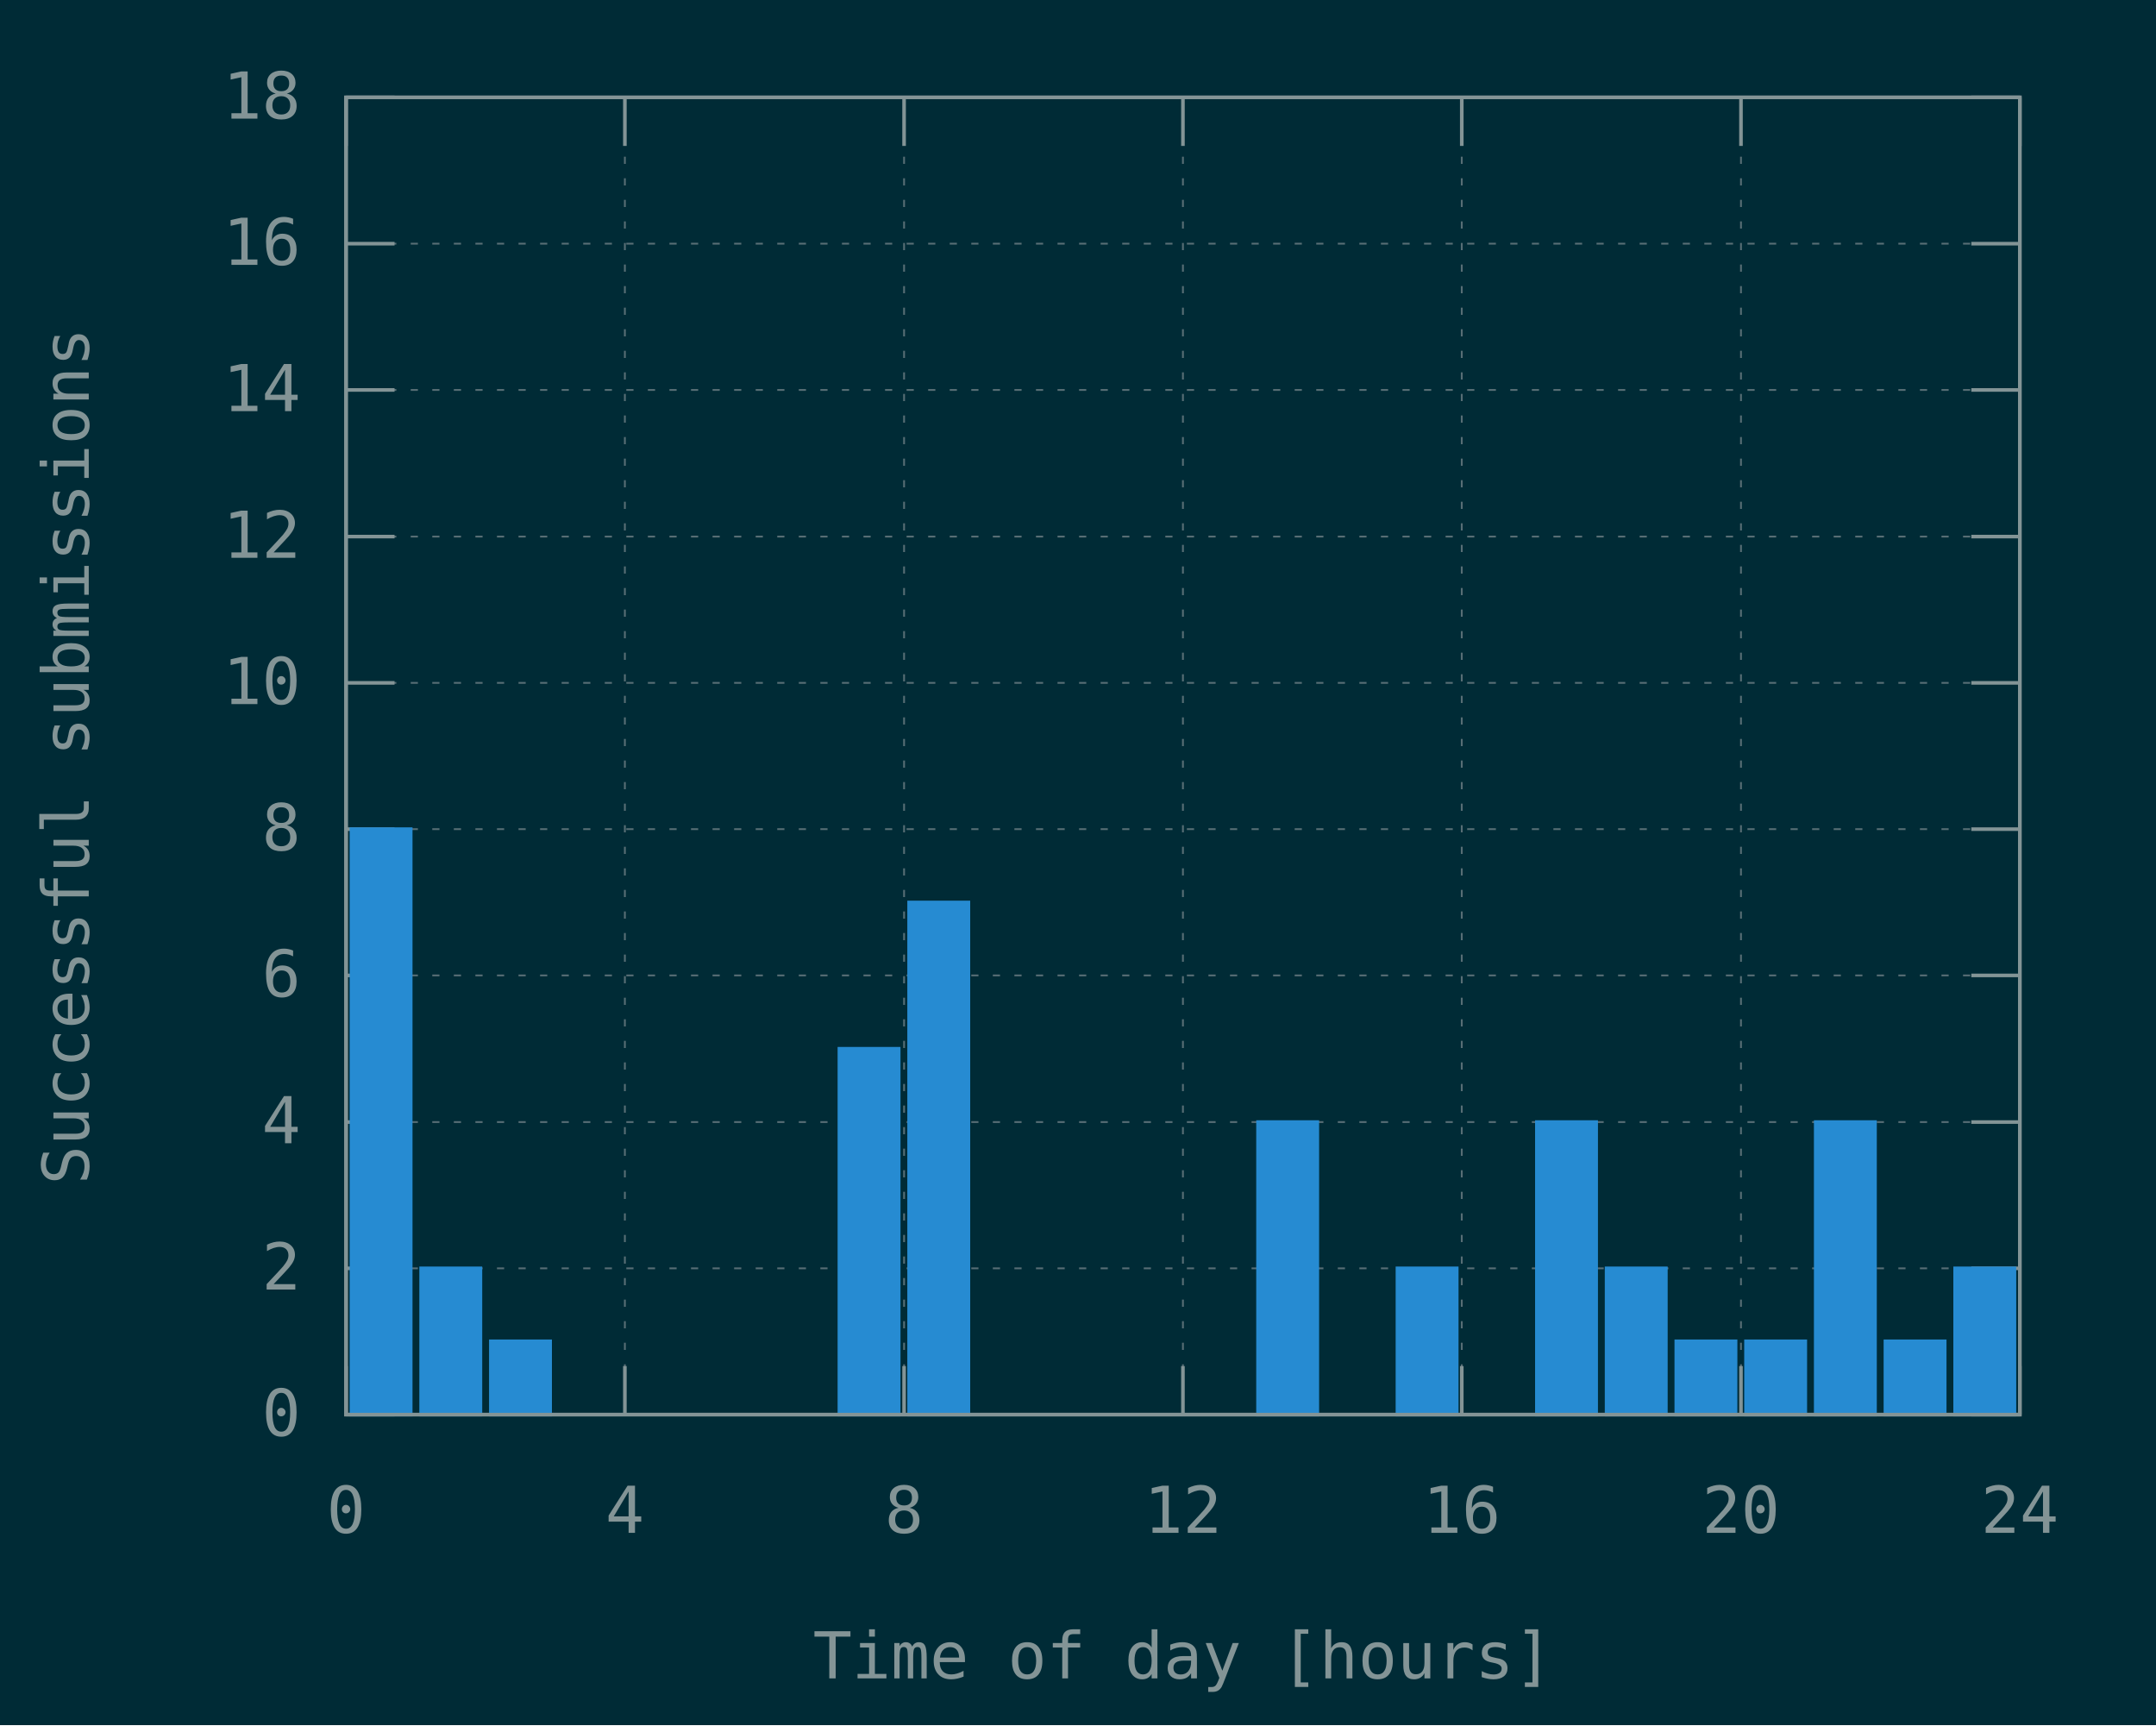
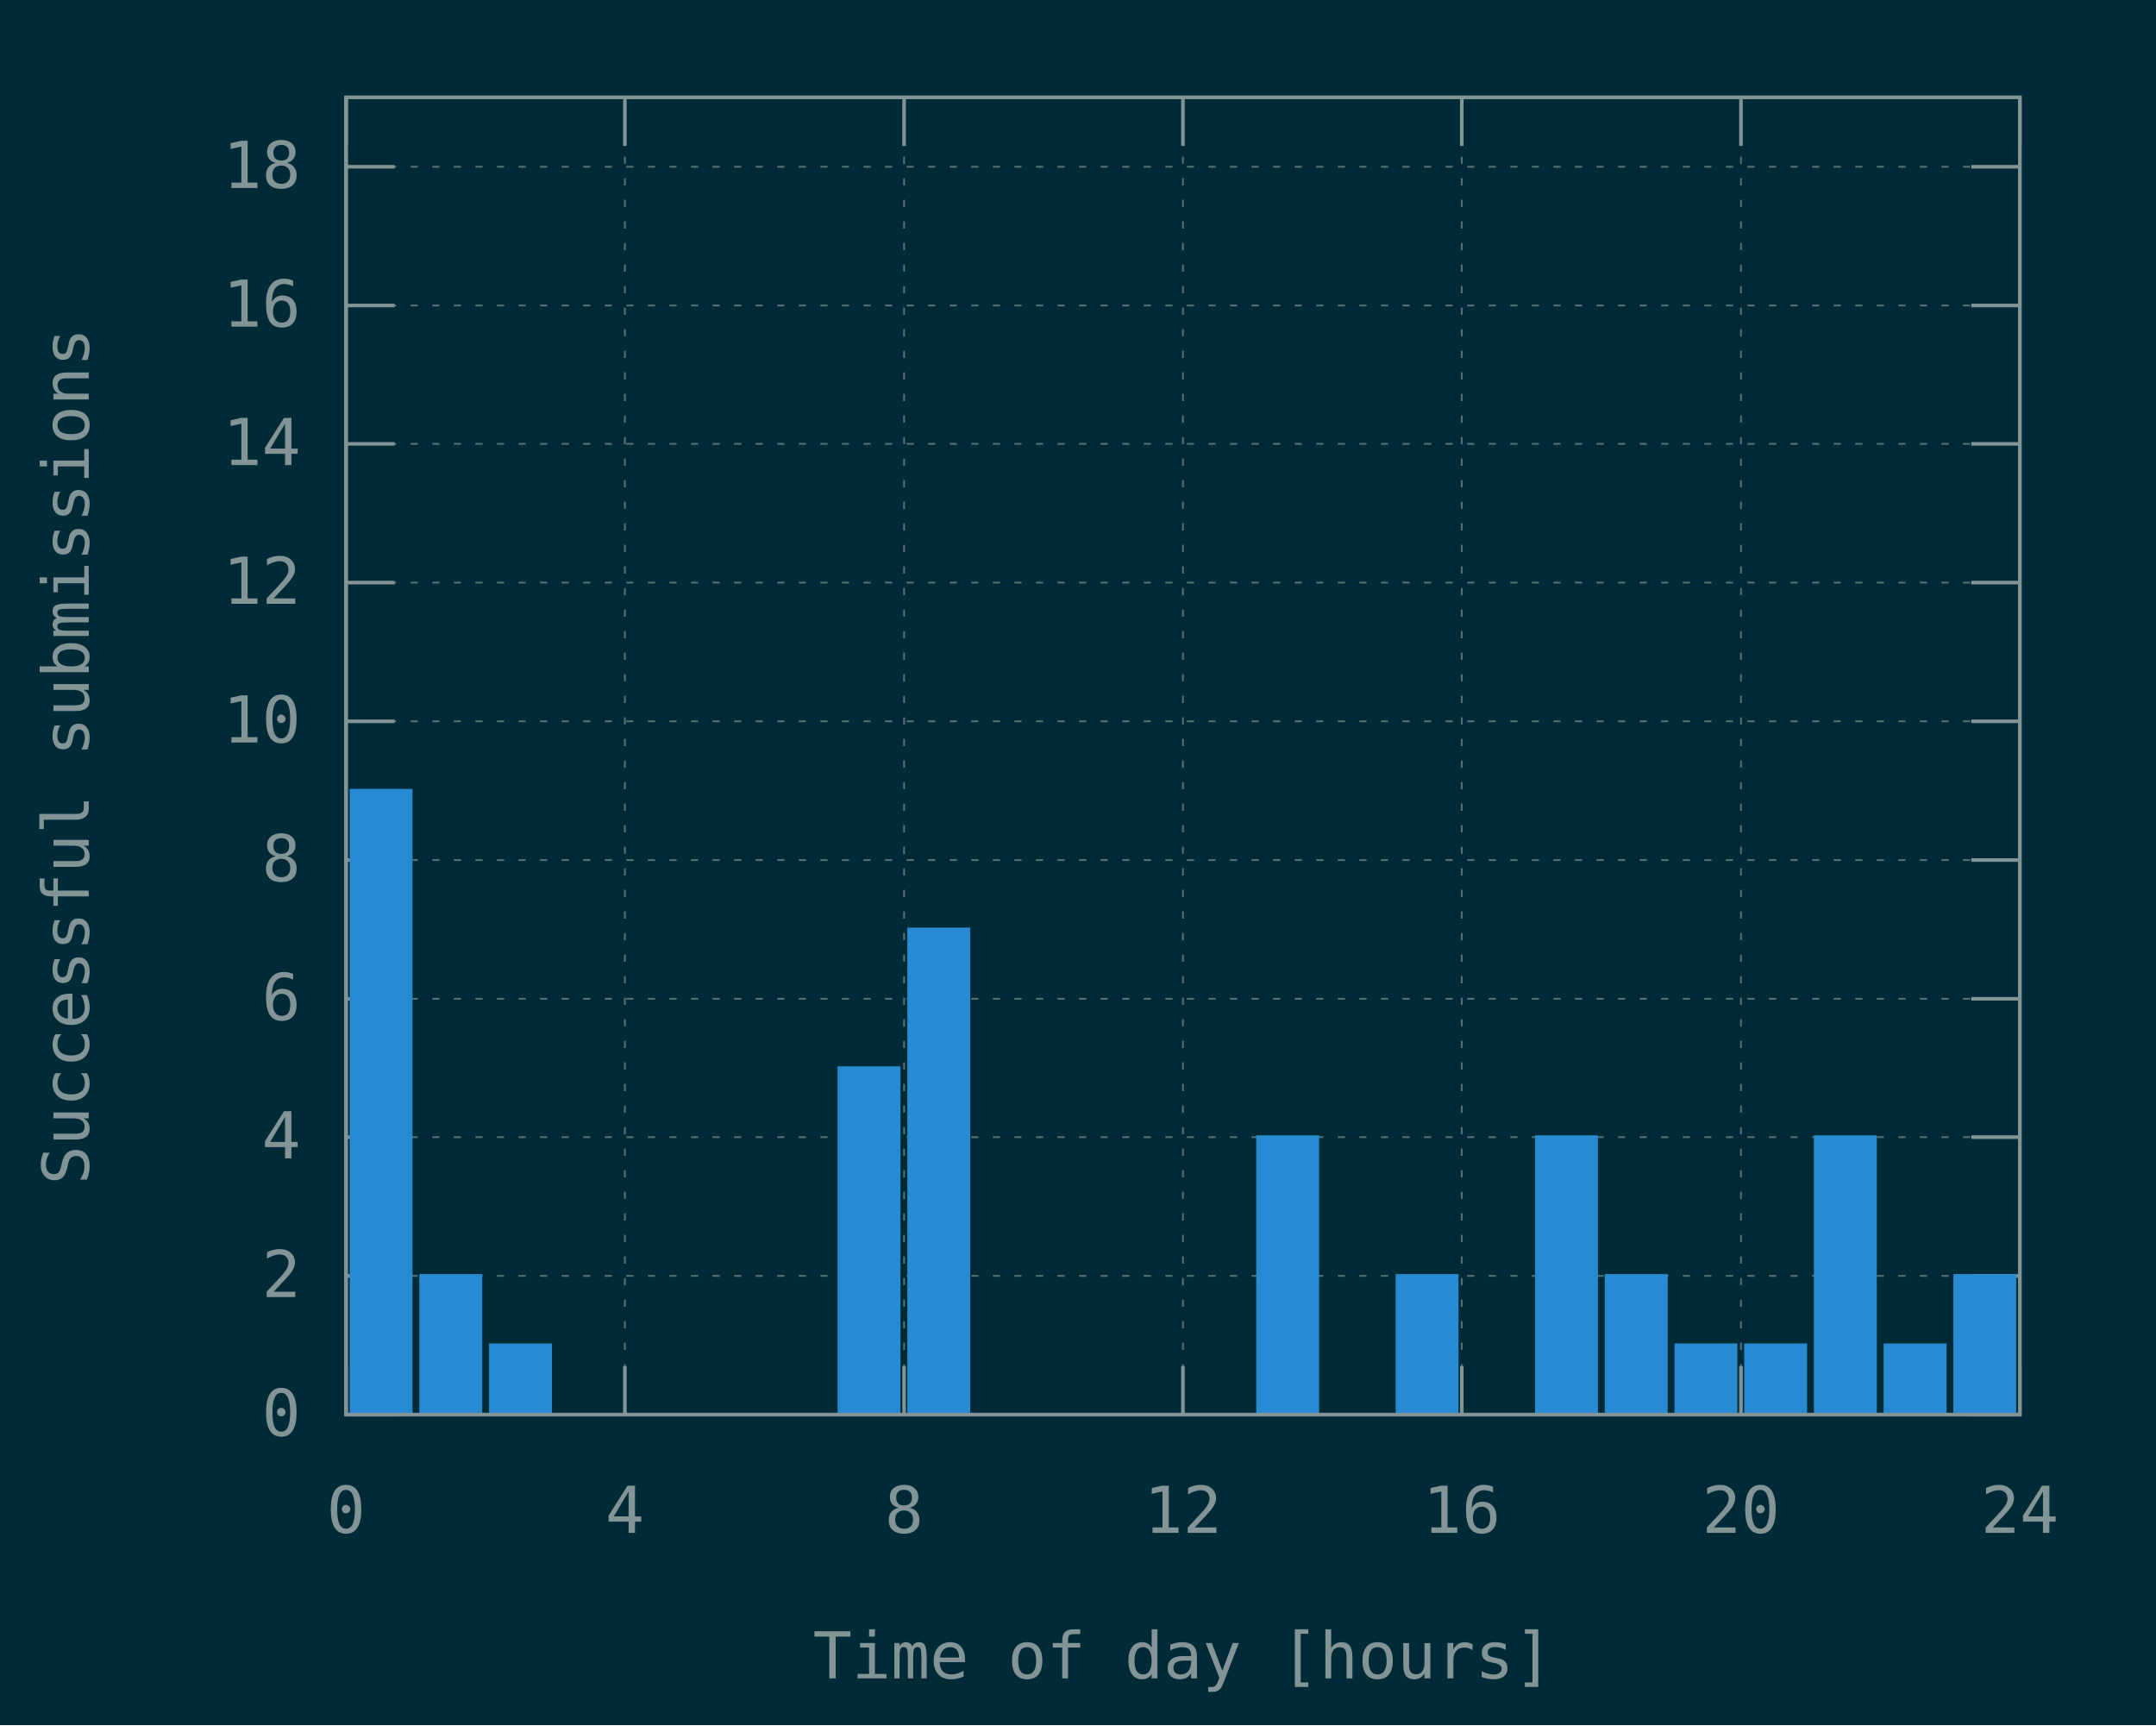
<svg xmlns="http://www.w3.org/2000/svg" xmlns:xlink="http://www.w3.org/1999/xlink" width="600" height="480" viewBox="0 0 600 480">
  <g id="gnuplot_canvas">
    <rect x="0" y="0" width="600" height="480" fill="#002b36" />
    <defs>
      <circle id="gpDot" r="0.5" stroke-width="0.5" stroke="currentColor" />
      <path id="gpPt0" stroke-width="0.148" stroke="currentColor" d="M-1,0 h2 M0,-1 v2" />
      <path id="gpPt1" stroke-width="0.148" stroke="currentColor" d="M-1,-1 L1,1 M1,-1 L-1,1" />
      <path id="gpPt2" stroke-width="0.148" stroke="currentColor" d="M-1,0 L1,0 M0,-1 L0,1 M-1,-1 L1,1 M-1,1 L1,-1" />
      <rect id="gpPt3" stroke-width="0.148" stroke="currentColor" x="-1" y="-1" width="2" height="2" />
      <rect id="gpPt4" stroke-width="0.148" stroke="currentColor" fill="currentColor" x="-1" y="-1" width="2" height="2" />
      <circle id="gpPt5" stroke-width="0.148" stroke="currentColor" cx="0" cy="0" r="1" />
      <use xlink:href="#gpPt5" id="gpPt6" fill="currentColor" stroke="none" />
      <path id="gpPt7" stroke-width="0.148" stroke="currentColor" d="M0,-1.33 L-1.33,0.67 L1.33,0.67 z" />
      <use xlink:href="#gpPt7" id="gpPt8" fill="currentColor" stroke="none" />
      <use xlink:href="#gpPt7" id="gpPt9" stroke="currentColor" transform="rotate(180)" />
      <use xlink:href="#gpPt9" id="gpPt10" fill="currentColor" stroke="none" />
      <use xlink:href="#gpPt3" id="gpPt11" stroke="currentColor" transform="rotate(45)" />
      <use xlink:href="#gpPt11" id="gpPt12" fill="currentColor" stroke="none" />
      <path id="gpPt13" stroke-width="0.148" stroke="currentColor" d="M0,1.330 L1.265,0.411 L0.782,-1.067 L-0.782,-1.076 L-1.265,0.411 z" />
      <use xlink:href="#gpPt13" id="gpPt14" fill="currentColor" stroke="none" />
      <filter id="textbox" filterUnits="objectBoundingBox" x="0" y="0" height="1" width="1">
        <feFlood flood-color="#002B36" flood-opacity="1" result="bgnd" />
        <feComposite in="SourceGraphic" in2="bgnd" operator="atop" />
      </filter>
      <filter id="greybox" filterUnits="objectBoundingBox" x="0" y="0" height="1" width="1">
        <feFlood flood-color="lightgrey" flood-opacity="1" result="grey" />
        <feComposite in="SourceGraphic" in2="grey" operator="atop" />
      </filter>
    </defs>
    <g fill="none" color="#002B36" stroke="currentColor" stroke-width="1.00" stroke-linecap="butt" stroke-linejoin="miter">
</g>
    <g fill="none" color="black" stroke="currentColor" stroke-width="1.00" stroke-linecap="butt" stroke-linejoin="miter">
</g>
    <g fill="none" color="black" stroke="rgb(131, 148, 150)" stroke-width="0.50" stroke-linecap="butt" stroke-linejoin="miter">
</g>
    <g fill="none" color="gray" stroke="currentColor" stroke-width="0.50" stroke-linecap="butt" stroke-linejoin="miter">
      <path stroke="rgb( 88, 110, 117)" stroke-dasharray="2,4" class="gridline" d="M96.3,393.6 L562.1,393.6  " />
    </g>
    <g fill="none" color="gray" stroke="rgb( 88, 110, 117)" stroke-width="1.00" stroke-linecap="butt" stroke-linejoin="miter">
</g>
    <g fill="none" color="black" stroke="currentColor" stroke-width="1.00" stroke-linecap="butt" stroke-linejoin="miter">
      <path stroke="rgb(131, 148, 150)" d="M96.3,393.6 L109.8,393.6 M562.1,393.6 L548.6,393.6  " />
      <g transform="translate(83.7,399.5)" stroke="none" fill="rgb(131,148,150)" font-family="Inconsolata" font-size="18.00" text-anchor="end">
        <text>
          <tspan font-family="Inconsolata"> 0</tspan>
        </text>
      </g>
    </g>
    <g fill="none" color="black" stroke="currentColor" stroke-width="1.00" stroke-linecap="butt" stroke-linejoin="miter">
</g>
    <g fill="none" color="black" stroke="rgb(131, 148, 150)" stroke-width="0.50" stroke-linecap="butt" stroke-linejoin="miter">
</g>
    <g fill="none" color="gray" stroke="currentColor" stroke-width="0.50" stroke-linecap="butt" stroke-linejoin="miter">
-       <path stroke="rgb( 88, 110, 117)" stroke-dasharray="2,4" class="gridline" d="M96.3,352.9 L562.1,352.9  " />
-     </g>
-     <g fill="none" color="gray" stroke="rgb( 88, 110, 117)" stroke-width="1.00" stroke-linecap="butt" stroke-linejoin="miter">
- </g>
-     <g fill="none" color="black" stroke="currentColor" stroke-width="1.00" stroke-linecap="butt" stroke-linejoin="miter">
-       <path stroke="rgb(131, 148, 150)" d="M96.3,352.9 L109.8,352.9 M562.1,352.9 L548.6,352.9  " />
-       <g transform="translate(83.7,358.8)" stroke="none" fill="rgb(131,148,150)" font-family="Inconsolata" font-size="18.00" text-anchor="end">
+       <path stroke="rgb( 88, 110, 117)" stroke-dasharray="2,4" class="gridline" d="M96.3,355.0 L562.1,355.0  " />
+     </g>
+     <g fill="none" color="gray" stroke="rgb( 88, 110, 117)" stroke-width="1.00" stroke-linecap="butt" stroke-linejoin="miter">
+ </g>
+     <g fill="none" color="black" stroke="currentColor" stroke-width="1.00" stroke-linecap="butt" stroke-linejoin="miter">
+       <path stroke="rgb(131, 148, 150)" d="M96.3,355.0 L109.8,355.0 M562.1,355.0 L548.6,355.0  " />
+       <g transform="translate(83.7,360.9)" stroke="none" fill="rgb(131,148,150)" font-family="Inconsolata" font-size="18.00" text-anchor="end">
        <text>
          <tspan font-family="Inconsolata"> 2</tspan>
        </text>
      </g>
    </g>
    <g fill="none" color="black" stroke="currentColor" stroke-width="1.00" stroke-linecap="butt" stroke-linejoin="miter">
</g>
    <g fill="none" color="black" stroke="rgb(131, 148, 150)" stroke-width="0.50" stroke-linecap="butt" stroke-linejoin="miter">
</g>
    <g fill="none" color="gray" stroke="currentColor" stroke-width="0.50" stroke-linecap="butt" stroke-linejoin="miter">
-       <path stroke="rgb( 88, 110, 117)" stroke-dasharray="2,4" class="gridline" d="M96.3,312.2 L562.1,312.2  " />
-     </g>
-     <g fill="none" color="gray" stroke="rgb( 88, 110, 117)" stroke-width="1.00" stroke-linecap="butt" stroke-linejoin="miter">
- </g>
-     <g fill="none" color="black" stroke="currentColor" stroke-width="1.00" stroke-linecap="butt" stroke-linejoin="miter">
-       <path stroke="rgb(131, 148, 150)" d="M96.3,312.2 L109.8,312.2 M562.1,312.2 L548.6,312.2  " />
-       <g transform="translate(83.7,318.1)" stroke="none" fill="rgb(131,148,150)" font-family="Inconsolata" font-size="18.00" text-anchor="end">
+       <path stroke="rgb( 88, 110, 117)" stroke-dasharray="2,4" class="gridline" d="M96.3,316.4 L562.1,316.4  " />
+     </g>
+     <g fill="none" color="gray" stroke="rgb( 88, 110, 117)" stroke-width="1.00" stroke-linecap="butt" stroke-linejoin="miter">
+ </g>
+     <g fill="none" color="black" stroke="currentColor" stroke-width="1.00" stroke-linecap="butt" stroke-linejoin="miter">
+       <path stroke="rgb(131, 148, 150)" d="M96.3,316.4 L109.8,316.4 M562.1,316.4 L548.6,316.4  " />
+       <g transform="translate(83.7,322.3)" stroke="none" fill="rgb(131,148,150)" font-family="Inconsolata" font-size="18.00" text-anchor="end">
        <text>
          <tspan font-family="Inconsolata"> 4</tspan>
        </text>
      </g>
    </g>
    <g fill="none" color="black" stroke="currentColor" stroke-width="1.00" stroke-linecap="butt" stroke-linejoin="miter">
</g>
    <g fill="none" color="black" stroke="rgb(131, 148, 150)" stroke-width="0.50" stroke-linecap="butt" stroke-linejoin="miter">
</g>
    <g fill="none" color="gray" stroke="currentColor" stroke-width="0.50" stroke-linecap="butt" stroke-linejoin="miter">
-       <path stroke="rgb( 88, 110, 117)" stroke-dasharray="2,4" class="gridline" d="M96.3,271.4 L562.1,271.4  " />
-     </g>
-     <g fill="none" color="gray" stroke="rgb( 88, 110, 117)" stroke-width="1.00" stroke-linecap="butt" stroke-linejoin="miter">
- </g>
-     <g fill="none" color="black" stroke="currentColor" stroke-width="1.00" stroke-linecap="butt" stroke-linejoin="miter">
-       <path stroke="rgb(131, 148, 150)" d="M96.3,271.4 L109.8,271.4 M562.1,271.4 L548.6,271.4  " />
-       <g transform="translate(83.7,277.3)" stroke="none" fill="rgb(131,148,150)" font-family="Inconsolata" font-size="18.00" text-anchor="end">
+       <path stroke="rgb( 88, 110, 117)" stroke-dasharray="2,4" class="gridline" d="M96.3,277.9 L562.1,277.9  " />
+     </g>
+     <g fill="none" color="gray" stroke="rgb( 88, 110, 117)" stroke-width="1.00" stroke-linecap="butt" stroke-linejoin="miter">
+ </g>
+     <g fill="none" color="black" stroke="currentColor" stroke-width="1.00" stroke-linecap="butt" stroke-linejoin="miter">
+       <path stroke="rgb(131, 148, 150)" d="M96.3,277.9 L109.8,277.9 M562.1,277.9 L548.6,277.9  " />
+       <g transform="translate(83.7,283.8)" stroke="none" fill="rgb(131,148,150)" font-family="Inconsolata" font-size="18.00" text-anchor="end">
        <text>
          <tspan font-family="Inconsolata"> 6</tspan>
        </text>
      </g>
    </g>
    <g fill="none" color="black" stroke="currentColor" stroke-width="1.00" stroke-linecap="butt" stroke-linejoin="miter">
</g>
    <g fill="none" color="black" stroke="rgb(131, 148, 150)" stroke-width="0.50" stroke-linecap="butt" stroke-linejoin="miter">
</g>
    <g fill="none" color="gray" stroke="currentColor" stroke-width="0.50" stroke-linecap="butt" stroke-linejoin="miter">
-       <path stroke="rgb( 88, 110, 117)" stroke-dasharray="2,4" class="gridline" d="M96.3,230.7 L562.1,230.7  " />
-     </g>
-     <g fill="none" color="gray" stroke="rgb( 88, 110, 117)" stroke-width="1.00" stroke-linecap="butt" stroke-linejoin="miter">
- </g>
-     <g fill="none" color="black" stroke="currentColor" stroke-width="1.00" stroke-linecap="butt" stroke-linejoin="miter">
-       <path stroke="rgb(131, 148, 150)" d="M96.3,230.7 L109.8,230.7 M562.1,230.7 L548.6,230.7  " />
-       <g transform="translate(83.7,236.6)" stroke="none" fill="rgb(131,148,150)" font-family="Inconsolata" font-size="18.00" text-anchor="end">
+       <path stroke="rgb( 88, 110, 117)" stroke-dasharray="2,4" class="gridline" d="M96.3,239.3 L562.1,239.3  " />
+     </g>
+     <g fill="none" color="gray" stroke="rgb( 88, 110, 117)" stroke-width="1.00" stroke-linecap="butt" stroke-linejoin="miter">
+ </g>
+     <g fill="none" color="black" stroke="currentColor" stroke-width="1.00" stroke-linecap="butt" stroke-linejoin="miter">
+       <path stroke="rgb(131, 148, 150)" d="M96.3,239.3 L109.8,239.3 M562.1,239.3 L548.6,239.3  " />
+       <g transform="translate(83.7,245.2)" stroke="none" fill="rgb(131,148,150)" font-family="Inconsolata" font-size="18.00" text-anchor="end">
        <text>
          <tspan font-family="Inconsolata"> 8</tspan>
        </text>
      </g>
    </g>
    <g fill="none" color="black" stroke="currentColor" stroke-width="1.00" stroke-linecap="butt" stroke-linejoin="miter">
</g>
    <g fill="none" color="black" stroke="rgb(131, 148, 150)" stroke-width="0.50" stroke-linecap="butt" stroke-linejoin="miter">
</g>
    <g fill="none" color="gray" stroke="currentColor" stroke-width="0.50" stroke-linecap="butt" stroke-linejoin="miter">
-       <path stroke="rgb( 88, 110, 117)" stroke-dasharray="2,4" class="gridline" d="M96.3,190.0 L562.1,190.0  " />
-     </g>
-     <g fill="none" color="gray" stroke="rgb( 88, 110, 117)" stroke-width="1.00" stroke-linecap="butt" stroke-linejoin="miter">
- </g>
-     <g fill="none" color="black" stroke="currentColor" stroke-width="1.00" stroke-linecap="butt" stroke-linejoin="miter">
-       <path stroke="rgb(131, 148, 150)" d="M96.3,190.0 L109.8,190.0 M562.1,190.0 L548.6,190.0  " />
-       <g transform="translate(83.7,195.9)" stroke="none" fill="rgb(131,148,150)" font-family="Inconsolata" font-size="18.00" text-anchor="end">
+       <path stroke="rgb( 88, 110, 117)" stroke-dasharray="2,4" class="gridline" d="M96.3,200.7 L562.1,200.7  " />
+     </g>
+     <g fill="none" color="gray" stroke="rgb( 88, 110, 117)" stroke-width="1.00" stroke-linecap="butt" stroke-linejoin="miter">
+ </g>
+     <g fill="none" color="black" stroke="currentColor" stroke-width="1.00" stroke-linecap="butt" stroke-linejoin="miter">
+       <path stroke="rgb(131, 148, 150)" d="M96.3,200.7 L109.8,200.7 M562.1,200.7 L548.6,200.7  " />
+       <g transform="translate(83.7,206.6)" stroke="none" fill="rgb(131,148,150)" font-family="Inconsolata" font-size="18.00" text-anchor="end">
        <text>
          <tspan font-family="Inconsolata"> 10</tspan>
        </text>
      </g>
    </g>
    <g fill="none" color="black" stroke="currentColor" stroke-width="1.00" stroke-linecap="butt" stroke-linejoin="miter">
</g>
    <g fill="none" color="black" stroke="rgb(131, 148, 150)" stroke-width="0.50" stroke-linecap="butt" stroke-linejoin="miter">
</g>
    <g fill="none" color="gray" stroke="currentColor" stroke-width="0.50" stroke-linecap="butt" stroke-linejoin="miter">
-       <path stroke="rgb( 88, 110, 117)" stroke-dasharray="2,4" class="gridline" d="M96.3,149.3 L562.1,149.3  " />
-     </g>
-     <g fill="none" color="gray" stroke="rgb( 88, 110, 117)" stroke-width="1.00" stroke-linecap="butt" stroke-linejoin="miter">
- </g>
-     <g fill="none" color="black" stroke="currentColor" stroke-width="1.00" stroke-linecap="butt" stroke-linejoin="miter">
-       <path stroke="rgb(131, 148, 150)" d="M96.3,149.3 L109.8,149.3 M562.1,149.3 L548.6,149.3  " />
-       <g transform="translate(83.7,155.2)" stroke="none" fill="rgb(131,148,150)" font-family="Inconsolata" font-size="18.00" text-anchor="end">
+       <path stroke="rgb( 88, 110, 117)" stroke-dasharray="2,4" class="gridline" d="M96.3,162.1 L562.1,162.1  " />
+     </g>
+     <g fill="none" color="gray" stroke="rgb( 88, 110, 117)" stroke-width="1.00" stroke-linecap="butt" stroke-linejoin="miter">
+ </g>
+     <g fill="none" color="black" stroke="currentColor" stroke-width="1.00" stroke-linecap="butt" stroke-linejoin="miter">
+       <path stroke="rgb(131, 148, 150)" d="M96.3,162.1 L109.8,162.1 M562.1,162.1 L548.6,162.1  " />
+       <g transform="translate(83.7,168.0)" stroke="none" fill="rgb(131,148,150)" font-family="Inconsolata" font-size="18.00" text-anchor="end">
        <text>
          <tspan font-family="Inconsolata"> 12</tspan>
        </text>
      </g>
    </g>
    <g fill="none" color="black" stroke="currentColor" stroke-width="1.00" stroke-linecap="butt" stroke-linejoin="miter">
</g>
    <g fill="none" color="black" stroke="rgb(131, 148, 150)" stroke-width="0.50" stroke-linecap="butt" stroke-linejoin="miter">
</g>
    <g fill="none" color="gray" stroke="currentColor" stroke-width="0.50" stroke-linecap="butt" stroke-linejoin="miter">
-       <path stroke="rgb( 88, 110, 117)" stroke-dasharray="2,4" class="gridline" d="M96.3,108.5 L562.1,108.5  " />
-     </g>
-     <g fill="none" color="gray" stroke="rgb( 88, 110, 117)" stroke-width="1.00" stroke-linecap="butt" stroke-linejoin="miter">
- </g>
-     <g fill="none" color="black" stroke="currentColor" stroke-width="1.00" stroke-linecap="butt" stroke-linejoin="miter">
-       <path stroke="rgb(131, 148, 150)" d="M96.3,108.5 L109.8,108.5 M562.1,108.5 L548.6,108.5  " />
-       <g transform="translate(83.7,114.4)" stroke="none" fill="rgb(131,148,150)" font-family="Inconsolata" font-size="18.00" text-anchor="end">
+       <path stroke="rgb( 88, 110, 117)" stroke-dasharray="2,4" class="gridline" d="M96.3,123.5 L562.1,123.5  " />
+     </g>
+     <g fill="none" color="gray" stroke="rgb( 88, 110, 117)" stroke-width="1.00" stroke-linecap="butt" stroke-linejoin="miter">
+ </g>
+     <g fill="none" color="black" stroke="currentColor" stroke-width="1.00" stroke-linecap="butt" stroke-linejoin="miter">
+       <path stroke="rgb(131, 148, 150)" d="M96.3,123.5 L109.8,123.5 M562.1,123.5 L548.6,123.5  " />
+       <g transform="translate(83.7,129.4)" stroke="none" fill="rgb(131,148,150)" font-family="Inconsolata" font-size="18.00" text-anchor="end">
        <text>
          <tspan font-family="Inconsolata"> 14</tspan>
        </text>
      </g>
    </g>
    <g fill="none" color="black" stroke="currentColor" stroke-width="1.00" stroke-linecap="butt" stroke-linejoin="miter">
</g>
    <g fill="none" color="black" stroke="rgb(131, 148, 150)" stroke-width="0.50" stroke-linecap="butt" stroke-linejoin="miter">
</g>
    <g fill="none" color="gray" stroke="currentColor" stroke-width="0.50" stroke-linecap="butt" stroke-linejoin="miter">
-       <path stroke="rgb( 88, 110, 117)" stroke-dasharray="2,4" class="gridline" d="M96.3,67.8 L562.1,67.8  " />
-     </g>
-     <g fill="none" color="gray" stroke="rgb( 88, 110, 117)" stroke-width="1.00" stroke-linecap="butt" stroke-linejoin="miter">
- </g>
-     <g fill="none" color="black" stroke="currentColor" stroke-width="1.00" stroke-linecap="butt" stroke-linejoin="miter">
-       <path stroke="rgb(131, 148, 150)" d="M96.3,67.8 L109.8,67.8 M562.1,67.8 L548.6,67.8  " />
-       <g transform="translate(83.7,73.7)" stroke="none" fill="rgb(131,148,150)" font-family="Inconsolata" font-size="18.00" text-anchor="end">
+       <path stroke="rgb( 88, 110, 117)" stroke-dasharray="2,4" class="gridline" d="M96.3,85.0 L562.1,85.0  " />
+     </g>
+     <g fill="none" color="gray" stroke="rgb( 88, 110, 117)" stroke-width="1.00" stroke-linecap="butt" stroke-linejoin="miter">
+ </g>
+     <g fill="none" color="black" stroke="currentColor" stroke-width="1.00" stroke-linecap="butt" stroke-linejoin="miter">
+       <path stroke="rgb(131, 148, 150)" d="M96.3,85.0 L109.8,85.0 M562.1,85.0 L548.6,85.0  " />
+       <g transform="translate(83.7,90.9)" stroke="none" fill="rgb(131,148,150)" font-family="Inconsolata" font-size="18.00" text-anchor="end">
        <text>
          <tspan font-family="Inconsolata"> 16</tspan>
        </text>
      </g>
    </g>
    <g fill="none" color="black" stroke="currentColor" stroke-width="1.00" stroke-linecap="butt" stroke-linejoin="miter">
</g>
    <g fill="none" color="black" stroke="rgb(131, 148, 150)" stroke-width="0.50" stroke-linecap="butt" stroke-linejoin="miter">
</g>
    <g fill="none" color="gray" stroke="currentColor" stroke-width="0.50" stroke-linecap="butt" stroke-linejoin="miter">
-       <path stroke="rgb( 88, 110, 117)" stroke-dasharray="2,4" class="gridline" d="M96.3,27.1 L562.1,27.1  " />
-     </g>
-     <g fill="none" color="gray" stroke="rgb( 88, 110, 117)" stroke-width="1.00" stroke-linecap="butt" stroke-linejoin="miter">
- </g>
-     <g fill="none" color="black" stroke="currentColor" stroke-width="1.00" stroke-linecap="butt" stroke-linejoin="miter">
-       <path stroke="rgb(131, 148, 150)" d="M96.3,27.1 L109.8,27.1 M562.1,27.1 L548.6,27.1  " />
-       <g transform="translate(83.7,33.0)" stroke="none" fill="rgb(131,148,150)" font-family="Inconsolata" font-size="18.00" text-anchor="end">
+       <path stroke="rgb( 88, 110, 117)" stroke-dasharray="2,4" class="gridline" d="M96.3,46.4 L562.1,46.4  " />
+     </g>
+     <g fill="none" color="gray" stroke="rgb( 88, 110, 117)" stroke-width="1.00" stroke-linecap="butt" stroke-linejoin="miter">
+ </g>
+     <g fill="none" color="black" stroke="currentColor" stroke-width="1.00" stroke-linecap="butt" stroke-linejoin="miter">
+       <path stroke="rgb(131, 148, 150)" d="M96.3,46.4 L109.8,46.4 M562.1,46.4 L548.6,46.4  " />
+       <g transform="translate(83.7,52.3)" stroke="none" fill="rgb(131,148,150)" font-family="Inconsolata" font-size="18.00" text-anchor="end">
        <text>
          <tspan font-family="Inconsolata"> 18</tspan>
        </text>
      </g>
    </g>
    <g fill="none" color="black" stroke="currentColor" stroke-width="1.00" stroke-linecap="butt" stroke-linejoin="miter">
</g>
    <g fill="none" color="black" stroke="rgb(131, 148, 150)" stroke-width="0.50" stroke-linecap="butt" stroke-linejoin="miter">
</g>
    <g fill="none" color="gray" stroke="currentColor" stroke-width="0.50" stroke-linecap="butt" stroke-linejoin="miter">
      <path stroke="rgb( 88, 110, 117)" stroke-dasharray="2,4" class="gridline" d="M96.3,393.6 L96.3,27.1  " />
    </g>
    <g fill="none" color="gray" stroke="rgb( 88, 110, 117)" stroke-width="1.00" stroke-linecap="butt" stroke-linejoin="miter">
</g>
    <g fill="none" color="black" stroke="currentColor" stroke-width="1.00" stroke-linecap="butt" stroke-linejoin="miter">
      <path stroke="rgb(131, 148, 150)" d="M96.3,393.6 L96.3,380.1 M96.3,27.1 L96.3,40.6  " />
      <g transform="translate(96.3,426.5)" stroke="none" fill="rgb(131,148,150)" font-family="Inconsolata" font-size="18.00" text-anchor="middle">
        <text>
          <tspan font-family="Inconsolata"> 0</tspan>
        </text>
      </g>
    </g>
    <g fill="none" color="black" stroke="currentColor" stroke-width="1.00" stroke-linecap="butt" stroke-linejoin="miter">
</g>
    <g fill="none" color="black" stroke="rgb(131, 148, 150)" stroke-width="0.50" stroke-linecap="butt" stroke-linejoin="miter">
</g>
    <g fill="none" color="gray" stroke="currentColor" stroke-width="0.50" stroke-linecap="butt" stroke-linejoin="miter">
      <path stroke="rgb( 88, 110, 117)" stroke-dasharray="2,4" class="gridline" d="M173.9,393.6 L173.9,27.1  " />
    </g>
    <g fill="none" color="gray" stroke="rgb( 88, 110, 117)" stroke-width="1.00" stroke-linecap="butt" stroke-linejoin="miter">
</g>
    <g fill="none" color="black" stroke="currentColor" stroke-width="1.00" stroke-linecap="butt" stroke-linejoin="miter">
      <path stroke="rgb(131, 148, 150)" d="M173.9,393.6 L173.9,380.1 M173.9,27.1 L173.9,40.6  " />
      <g transform="translate(173.9,426.5)" stroke="none" fill="rgb(131,148,150)" font-family="Inconsolata" font-size="18.00" text-anchor="middle">
        <text>
          <tspan font-family="Inconsolata"> 4</tspan>
        </text>
      </g>
    </g>
    <g fill="none" color="black" stroke="currentColor" stroke-width="1.00" stroke-linecap="butt" stroke-linejoin="miter">
</g>
    <g fill="none" color="black" stroke="rgb(131, 148, 150)" stroke-width="0.50" stroke-linecap="butt" stroke-linejoin="miter">
</g>
    <g fill="none" color="gray" stroke="currentColor" stroke-width="0.50" stroke-linecap="butt" stroke-linejoin="miter">
      <path stroke="rgb( 88, 110, 117)" stroke-dasharray="2,4" class="gridline" d="M251.6,393.6 L251.6,27.1  " />
    </g>
    <g fill="none" color="gray" stroke="rgb( 88, 110, 117)" stroke-width="1.00" stroke-linecap="butt" stroke-linejoin="miter">
</g>
    <g fill="none" color="black" stroke="currentColor" stroke-width="1.00" stroke-linecap="butt" stroke-linejoin="miter">
      <path stroke="rgb(131, 148, 150)" d="M251.6,393.6 L251.6,380.1 M251.6,27.1 L251.6,40.6  " />
      <g transform="translate(251.6,426.5)" stroke="none" fill="rgb(131,148,150)" font-family="Inconsolata" font-size="18.00" text-anchor="middle">
        <text>
          <tspan font-family="Inconsolata"> 8</tspan>
        </text>
      </g>
    </g>
    <g fill="none" color="black" stroke="currentColor" stroke-width="1.00" stroke-linecap="butt" stroke-linejoin="miter">
</g>
    <g fill="none" color="black" stroke="rgb(131, 148, 150)" stroke-width="0.50" stroke-linecap="butt" stroke-linejoin="miter">
</g>
    <g fill="none" color="gray" stroke="currentColor" stroke-width="0.50" stroke-linecap="butt" stroke-linejoin="miter">
      <path stroke="rgb( 88, 110, 117)" stroke-dasharray="2,4" class="gridline" d="M329.2,393.6 L329.2,27.1  " />
    </g>
    <g fill="none" color="gray" stroke="rgb( 88, 110, 117)" stroke-width="1.00" stroke-linecap="butt" stroke-linejoin="miter">
</g>
    <g fill="none" color="black" stroke="currentColor" stroke-width="1.00" stroke-linecap="butt" stroke-linejoin="miter">
      <path stroke="rgb(131, 148, 150)" d="M329.2,393.6 L329.2,380.1 M329.2,27.1 L329.2,40.6  " />
      <g transform="translate(329.2,426.5)" stroke="none" fill="rgb(131,148,150)" font-family="Inconsolata" font-size="18.00" text-anchor="middle">
        <text>
          <tspan font-family="Inconsolata"> 12</tspan>
        </text>
      </g>
    </g>
    <g fill="none" color="black" stroke="currentColor" stroke-width="1.00" stroke-linecap="butt" stroke-linejoin="miter">
</g>
    <g fill="none" color="black" stroke="rgb(131, 148, 150)" stroke-width="0.50" stroke-linecap="butt" stroke-linejoin="miter">
</g>
    <g fill="none" color="gray" stroke="currentColor" stroke-width="0.50" stroke-linecap="butt" stroke-linejoin="miter">
      <path stroke="rgb( 88, 110, 117)" stroke-dasharray="2,4" class="gridline" d="M406.8,393.6 L406.8,27.1  " />
    </g>
    <g fill="none" color="gray" stroke="rgb( 88, 110, 117)" stroke-width="1.00" stroke-linecap="butt" stroke-linejoin="miter">
</g>
    <g fill="none" color="black" stroke="currentColor" stroke-width="1.00" stroke-linecap="butt" stroke-linejoin="miter">
      <path stroke="rgb(131, 148, 150)" d="M406.8,393.6 L406.8,380.1 M406.8,27.1 L406.8,40.6  " />
      <g transform="translate(406.8,426.5)" stroke="none" fill="rgb(131,148,150)" font-family="Inconsolata" font-size="18.00" text-anchor="middle">
        <text>
          <tspan font-family="Inconsolata"> 16</tspan>
        </text>
      </g>
    </g>
    <g fill="none" color="black" stroke="currentColor" stroke-width="1.00" stroke-linecap="butt" stroke-linejoin="miter">
</g>
    <g fill="none" color="black" stroke="rgb(131, 148, 150)" stroke-width="0.50" stroke-linecap="butt" stroke-linejoin="miter">
</g>
    <g fill="none" color="gray" stroke="currentColor" stroke-width="0.50" stroke-linecap="butt" stroke-linejoin="miter">
      <path stroke="rgb( 88, 110, 117)" stroke-dasharray="2,4" class="gridline" d="M484.5,393.6 L484.5,40.6 L484.5,27.1  " />
    </g>
    <g fill="none" color="gray" stroke="rgb( 88, 110, 117)" stroke-width="1.00" stroke-linecap="butt" stroke-linejoin="miter">
</g>
    <g fill="none" color="black" stroke="currentColor" stroke-width="1.00" stroke-linecap="butt" stroke-linejoin="miter">
      <path stroke="rgb(131, 148, 150)" d="M484.5,393.6 L484.5,380.1 M484.5,27.1 L484.5,40.6  " />
      <g transform="translate(484.5,426.5)" stroke="none" fill="rgb(131,148,150)" font-family="Inconsolata" font-size="18.00" text-anchor="middle">
        <text>
          <tspan font-family="Inconsolata"> 20</tspan>
        </text>
      </g>
    </g>
    <g fill="none" color="black" stroke="currentColor" stroke-width="1.00" stroke-linecap="butt" stroke-linejoin="miter">
</g>
    <g fill="none" color="black" stroke="rgb(131, 148, 150)" stroke-width="0.50" stroke-linecap="butt" stroke-linejoin="miter">
</g>
    <g fill="none" color="gray" stroke="currentColor" stroke-width="0.50" stroke-linecap="butt" stroke-linejoin="miter">
      <path stroke="rgb( 88, 110, 117)" stroke-dasharray="2,4" class="gridline" d="M562.1,393.6 L562.1,27.1  " />
    </g>
    <g fill="none" color="gray" stroke="rgb( 88, 110, 117)" stroke-width="1.00" stroke-linecap="butt" stroke-linejoin="miter">
</g>
    <g fill="none" color="black" stroke="currentColor" stroke-width="1.00" stroke-linecap="butt" stroke-linejoin="miter">
      <path stroke="rgb(131, 148, 150)" d="M562.1,393.6 L562.1,380.1 M562.1,27.1 L562.1,40.6  " />
      <g transform="translate(562.1,426.5)" stroke="none" fill="rgb(131,148,150)" font-family="Inconsolata" font-size="18.00" text-anchor="middle">
        <text>
          <tspan font-family="Inconsolata"> 24</tspan>
        </text>
      </g>
    </g>
    <g fill="none" color="black" stroke="currentColor" stroke-width="1.00" stroke-linecap="butt" stroke-linejoin="miter">
</g>
    <g fill="none" color="black" stroke="currentColor" stroke-width="1.00" stroke-linecap="butt" stroke-linejoin="miter">
      <path stroke="rgb(131, 148, 150)" d="M96.3,27.1 L96.3,393.6 L562.1,393.6 L562.1,27.1 L96.3,27.1 Z  " />
    </g>
    <g fill="none" color="black" stroke="currentColor" stroke-width="1.00" stroke-linecap="butt" stroke-linejoin="miter">
      <g transform="translate(24.7,210.4) rotate(270)" stroke="none" fill="rgb(131,148,150)" font-family="Inconsolata" font-size="18.00" text-anchor="middle">
        <text>
          <tspan font-family="Inconsolata">Successful submissions</tspan>
        </text>
      </g>
    </g>
    <g fill="none" color="black" stroke="currentColor" stroke-width="1.00" stroke-linecap="butt" stroke-linejoin="miter">
      <g transform="translate(329.2,467.0)" stroke="none" fill="rgb(131,148,150)" font-family="Inconsolata" font-size="18.00" text-anchor="middle">
        <text>
          <tspan font-family="Inconsolata">Time of day [hours]</tspan>
        </text>
      </g>
    </g>
    <g fill="none" color="black" stroke="currentColor" stroke-width="1.00" stroke-linecap="butt" stroke-linejoin="miter">
</g>
    <g id="gnuplot_plot_1">
      <g fill="none" color="black" stroke="currentColor" stroke-width="1.00" stroke-linecap="butt" stroke-linejoin="miter">
        <g stroke="none" shape-rendering="crispEdges">
-           <polygon fill="rgb( 38, 139, 210)" points="97.8,393.6 114.4,393.6 114.4,230.6 97.8,230.6 " />
-         </g>
-         <path stroke="rgb( 38, 139, 210)" d="M97.8,393.6 L97.8,230.7 L114.3,230.7 L114.3,393.6 L97.8,393.6 Z  " />
-         <g stroke="none" shape-rendering="crispEdges">
-           <polygon fill="rgb( 38, 139, 210)" points="117.2,393.6 133.8,393.6 133.8,352.8 117.2,352.8 " />
-         </g>
-         <path stroke="rgb( 38, 139, 210)" d="M117.2,393.6 L117.2,352.9 L133.7,352.9 L133.7,393.6 L117.2,393.6 Z  " />
-         <g stroke="none" shape-rendering="crispEdges">
-           <polygon fill="rgb( 38, 139, 210)" points="136.6,393.6 153.2,393.6 153.2,373.1 136.6,373.1 " />
-         </g>
-         <path stroke="rgb( 38, 139, 210)" d="M136.6,393.6 L136.6,373.2 L153.1,373.2 L153.1,393.6 L136.6,393.6 Z  " />
-         <g stroke="none" shape-rendering="crispEdges">
-           <polygon fill="rgb( 38, 139, 210)" points="233.6,393.6 250.2,393.6 250.2,291.7 233.6,291.7 " />
-         </g>
-         <path stroke="rgb( 38, 139, 210)" d="M233.6,393.6 L233.6,291.8 L250.1,291.8 L250.1,393.6 L233.6,393.6 Z  " />
-         <g stroke="none" shape-rendering="crispEdges">
-           <polygon fill="rgb( 38, 139, 210)" points="253.0,393.6 269.6,393.6 269.6,251.0 253.0,251.0 " />
-         </g>
-         <path stroke="rgb( 38, 139, 210)" d="M253.0,393.6 L253.0,251.1 L269.5,251.1 L269.5,393.6 L253.0,393.6 Z  " />
-         <g stroke="none" shape-rendering="crispEdges">
-           <polygon fill="rgb( 38, 139, 210)" points="350.1,393.6 366.7,393.6 366.7,312.1 350.1,312.1 " />
-         </g>
-         <path stroke="rgb( 38, 139, 210)" d="M350.1,393.6 L350.1,312.2 L366.6,312.2 L366.6,393.6 L350.1,393.6 Z  " />
-         <g stroke="none" shape-rendering="crispEdges">
-           <polygon fill="rgb( 38, 139, 210)" points="388.9,393.6 405.5,393.6 405.5,352.8 388.9,352.8 " />
-         </g>
-         <path stroke="rgb( 38, 139, 210)" d="M388.9,393.6 L388.9,352.9 L405.4,352.9 L405.4,393.6 L388.9,393.6 Z  " />
-         <g stroke="none" shape-rendering="crispEdges">
-           <polygon fill="rgb( 38, 139, 210)" points="427.7,393.6 444.3,393.6 444.3,312.1 427.7,312.1 " />
-         </g>
-         <path stroke="rgb( 38, 139, 210)" d="M427.7,393.6 L427.7,312.2 L444.2,312.2 L444.2,393.6 L427.7,393.6 Z  " />
-         <g stroke="none" shape-rendering="crispEdges">
-           <polygon fill="rgb( 38, 139, 210)" points="447.1,393.6 463.7,393.6 463.7,352.8 447.1,352.8 " />
-         </g>
-         <path stroke="rgb( 38, 139, 210)" d="M447.1,393.6 L447.1,352.9 L463.6,352.9 L463.6,393.6 L447.1,393.6 Z  " />
-         <g stroke="none" shape-rendering="crispEdges">
-           <polygon fill="rgb( 38, 139, 210)" points="466.5,393.6 483.1,393.6 483.1,373.1 466.5,373.1 " />
-         </g>
-         <path stroke="rgb( 38, 139, 210)" d="M466.5,393.6 L466.5,373.2 L483.0,373.2 L483.0,393.6 L466.5,393.6 Z  " />
-         <g stroke="none" shape-rendering="crispEdges">
-           <polygon fill="rgb( 38, 139, 210)" points="485.9,393.6 502.5,393.6 502.5,373.1 485.9,373.1 " />
-         </g>
-         <path stroke="rgb( 38, 139, 210)" d="M485.9,393.6 L485.9,373.2 L502.4,373.2 L502.4,393.6 L485.9,393.6 Z  " />
-         <g stroke="none" shape-rendering="crispEdges">
-           <polygon fill="rgb( 38, 139, 210)" points="505.3,393.6 521.9,393.6 521.9,312.1 505.3,312.1 " />
-         </g>
-         <path stroke="rgb( 38, 139, 210)" d="M505.3,393.6 L505.3,312.2 L521.8,312.2 L521.8,393.6 L505.3,393.6 Z  " />
-         <g stroke="none" shape-rendering="crispEdges">
-           <polygon fill="rgb( 38, 139, 210)" points="524.7,393.6 541.3,393.6 541.3,373.1 524.7,373.1 " />
-         </g>
-         <path stroke="rgb( 38, 139, 210)" d="M524.7,393.6 L524.7,373.2 L541.2,373.2 L541.2,393.6 L524.7,393.6 Z  " />
-         <g stroke="none" shape-rendering="crispEdges">
-           <polygon fill="rgb( 38, 139, 210)" points="544.1,393.6 560.7,393.6 560.7,352.8 544.1,352.8 " />
-         </g>
-         <path stroke="rgb( 38, 139, 210)" d="M544.1,393.6 L544.1,352.9 L560.6,352.9 L560.6,393.6 L544.1,393.6 Z  " />
+           <polygon fill="rgb( 38, 139, 210)" points="97.8,393.6 114.4,393.6 114.4,219.9 97.8,219.9 " />
+         </g>
+         <path stroke="rgb( 38, 139, 210)" d="M97.8,393.6 L97.8,220.0 L114.3,220.0 L114.3,393.6 L97.8,393.6 Z  " />
+         <g stroke="none" shape-rendering="crispEdges">
+           <polygon fill="rgb( 38, 139, 210)" points="117.2,393.6 133.8,393.6 133.8,354.9 117.2,354.9 " />
+         </g>
+         <path stroke="rgb( 38, 139, 210)" d="M117.2,393.6 L117.2,355.0 L133.7,355.0 L133.7,393.6 L117.2,393.6 Z  " />
+         <g stroke="none" shape-rendering="crispEdges">
+           <polygon fill="rgb( 38, 139, 210)" points="136.6,393.6 153.2,393.6 153.2,374.2 136.6,374.2 " />
+         </g>
+         <path stroke="rgb( 38, 139, 210)" d="M136.6,393.6 L136.6,374.3 L153.1,374.3 L153.1,393.6 L136.6,393.6 Z  " />
+         <g stroke="none" shape-rendering="crispEdges">
+           <polygon fill="rgb( 38, 139, 210)" points="233.6,393.6 250.2,393.6 250.2,297.1 233.6,297.1 " />
+         </g>
+         <path stroke="rgb( 38, 139, 210)" d="M233.6,393.6 L233.6,297.2 L250.1,297.2 L250.1,393.6 L233.6,393.6 Z  " />
+         <g stroke="none" shape-rendering="crispEdges">
+           <polygon fill="rgb( 38, 139, 210)" points="253.0,393.6 269.6,393.6 269.6,258.5 253.0,258.5 " />
+         </g>
+         <path stroke="rgb( 38, 139, 210)" d="M253.0,393.6 L253.0,258.6 L269.5,258.6 L269.5,393.6 L253.0,393.6 Z  " />
+         <g stroke="none" shape-rendering="crispEdges">
+           <polygon fill="rgb( 38, 139, 210)" points="350.1,393.6 366.7,393.6 366.7,316.3 350.1,316.3 " />
+         </g>
+         <path stroke="rgb( 38, 139, 210)" d="M350.1,393.6 L350.1,316.4 L366.6,316.4 L366.6,393.6 L350.1,393.6 Z  " />
+         <g stroke="none" shape-rendering="crispEdges">
+           <polygon fill="rgb( 38, 139, 210)" points="388.9,393.6 405.5,393.6 405.5,354.9 388.9,354.9 " />
+         </g>
+         <path stroke="rgb( 38, 139, 210)" d="M388.9,393.6 L388.9,355.0 L405.4,355.0 L405.4,393.6 L388.9,393.6 Z  " />
+         <g stroke="none" shape-rendering="crispEdges">
+           <polygon fill="rgb( 38, 139, 210)" points="427.7,393.6 444.3,393.6 444.3,316.3 427.7,316.3 " />
+         </g>
+         <path stroke="rgb( 38, 139, 210)" d="M427.7,393.6 L427.7,316.4 L444.2,316.4 L444.2,393.6 L427.7,393.6 Z  " />
+         <g stroke="none" shape-rendering="crispEdges">
+           <polygon fill="rgb( 38, 139, 210)" points="447.1,393.6 463.7,393.6 463.7,354.9 447.1,354.9 " />
+         </g>
+         <path stroke="rgb( 38, 139, 210)" d="M447.1,393.6 L447.1,355.0 L463.6,355.0 L463.6,393.6 L447.1,393.6 Z  " />
+         <g stroke="none" shape-rendering="crispEdges">
+           <polygon fill="rgb( 38, 139, 210)" points="466.5,393.6 483.1,393.6 483.1,374.2 466.5,374.2 " />
+         </g>
+         <path stroke="rgb( 38, 139, 210)" d="M466.5,393.6 L466.5,374.3 L483.0,374.3 L483.0,393.6 L466.5,393.6 Z  " />
+         <g stroke="none" shape-rendering="crispEdges">
+           <polygon fill="rgb( 38, 139, 210)" points="485.9,393.6 502.5,393.6 502.5,374.2 485.9,374.2 " />
+         </g>
+         <path stroke="rgb( 38, 139, 210)" d="M485.9,393.6 L485.9,374.3 L502.4,374.3 L502.4,393.6 L485.9,393.6 Z  " />
+         <g stroke="none" shape-rendering="crispEdges">
+           <polygon fill="rgb( 38, 139, 210)" points="505.3,393.6 521.9,393.6 521.9,316.3 505.3,316.3 " />
+         </g>
+         <path stroke="rgb( 38, 139, 210)" d="M505.3,393.6 L505.3,316.4 L521.8,316.4 L521.8,393.6 L505.3,393.6 Z  " />
+         <g stroke="none" shape-rendering="crispEdges">
+           <polygon fill="rgb( 38, 139, 210)" points="524.7,393.6 541.3,393.6 541.3,374.2 524.7,374.2 " />
+         </g>
+         <path stroke="rgb( 38, 139, 210)" d="M524.7,393.6 L524.7,374.3 L541.2,374.3 L541.2,393.6 L524.7,393.6 Z  " />
+         <g stroke="none" shape-rendering="crispEdges">
+           <polygon fill="rgb( 38, 139, 210)" points="544.1,393.6 560.7,393.6 560.7,354.9 544.1,354.9 " />
+         </g>
+         <path stroke="rgb( 38, 139, 210)" d="M544.1,393.6 L544.1,355.0 L560.6,355.0 L560.6,393.6 L544.1,393.6 Z  " />
      </g>
    </g>
    <g fill="none" color="#002B36" stroke="rgb( 38, 139, 210)" stroke-width="2.00" stroke-linecap="butt" stroke-linejoin="miter">
</g>
    <g fill="none" color="black" stroke="currentColor" stroke-width="2.00" stroke-linecap="butt" stroke-linejoin="miter">
</g>
    <g fill="none" color="black" stroke="black" stroke-width="1.00" stroke-linecap="butt" stroke-linejoin="miter">
</g>
    <g fill="none" color="black" stroke="currentColor" stroke-width="1.00" stroke-linecap="butt" stroke-linejoin="miter">
      <path stroke="rgb(131, 148, 150)" d="M96.3,27.1 L96.3,393.6 L562.1,393.6 L562.1,27.1 L96.3,27.1 Z  " />
    </g>
    <g fill="none" color="black" stroke="currentColor" stroke-width="1.00" stroke-linecap="butt" stroke-linejoin="miter">
</g>
  </g>
</svg>
